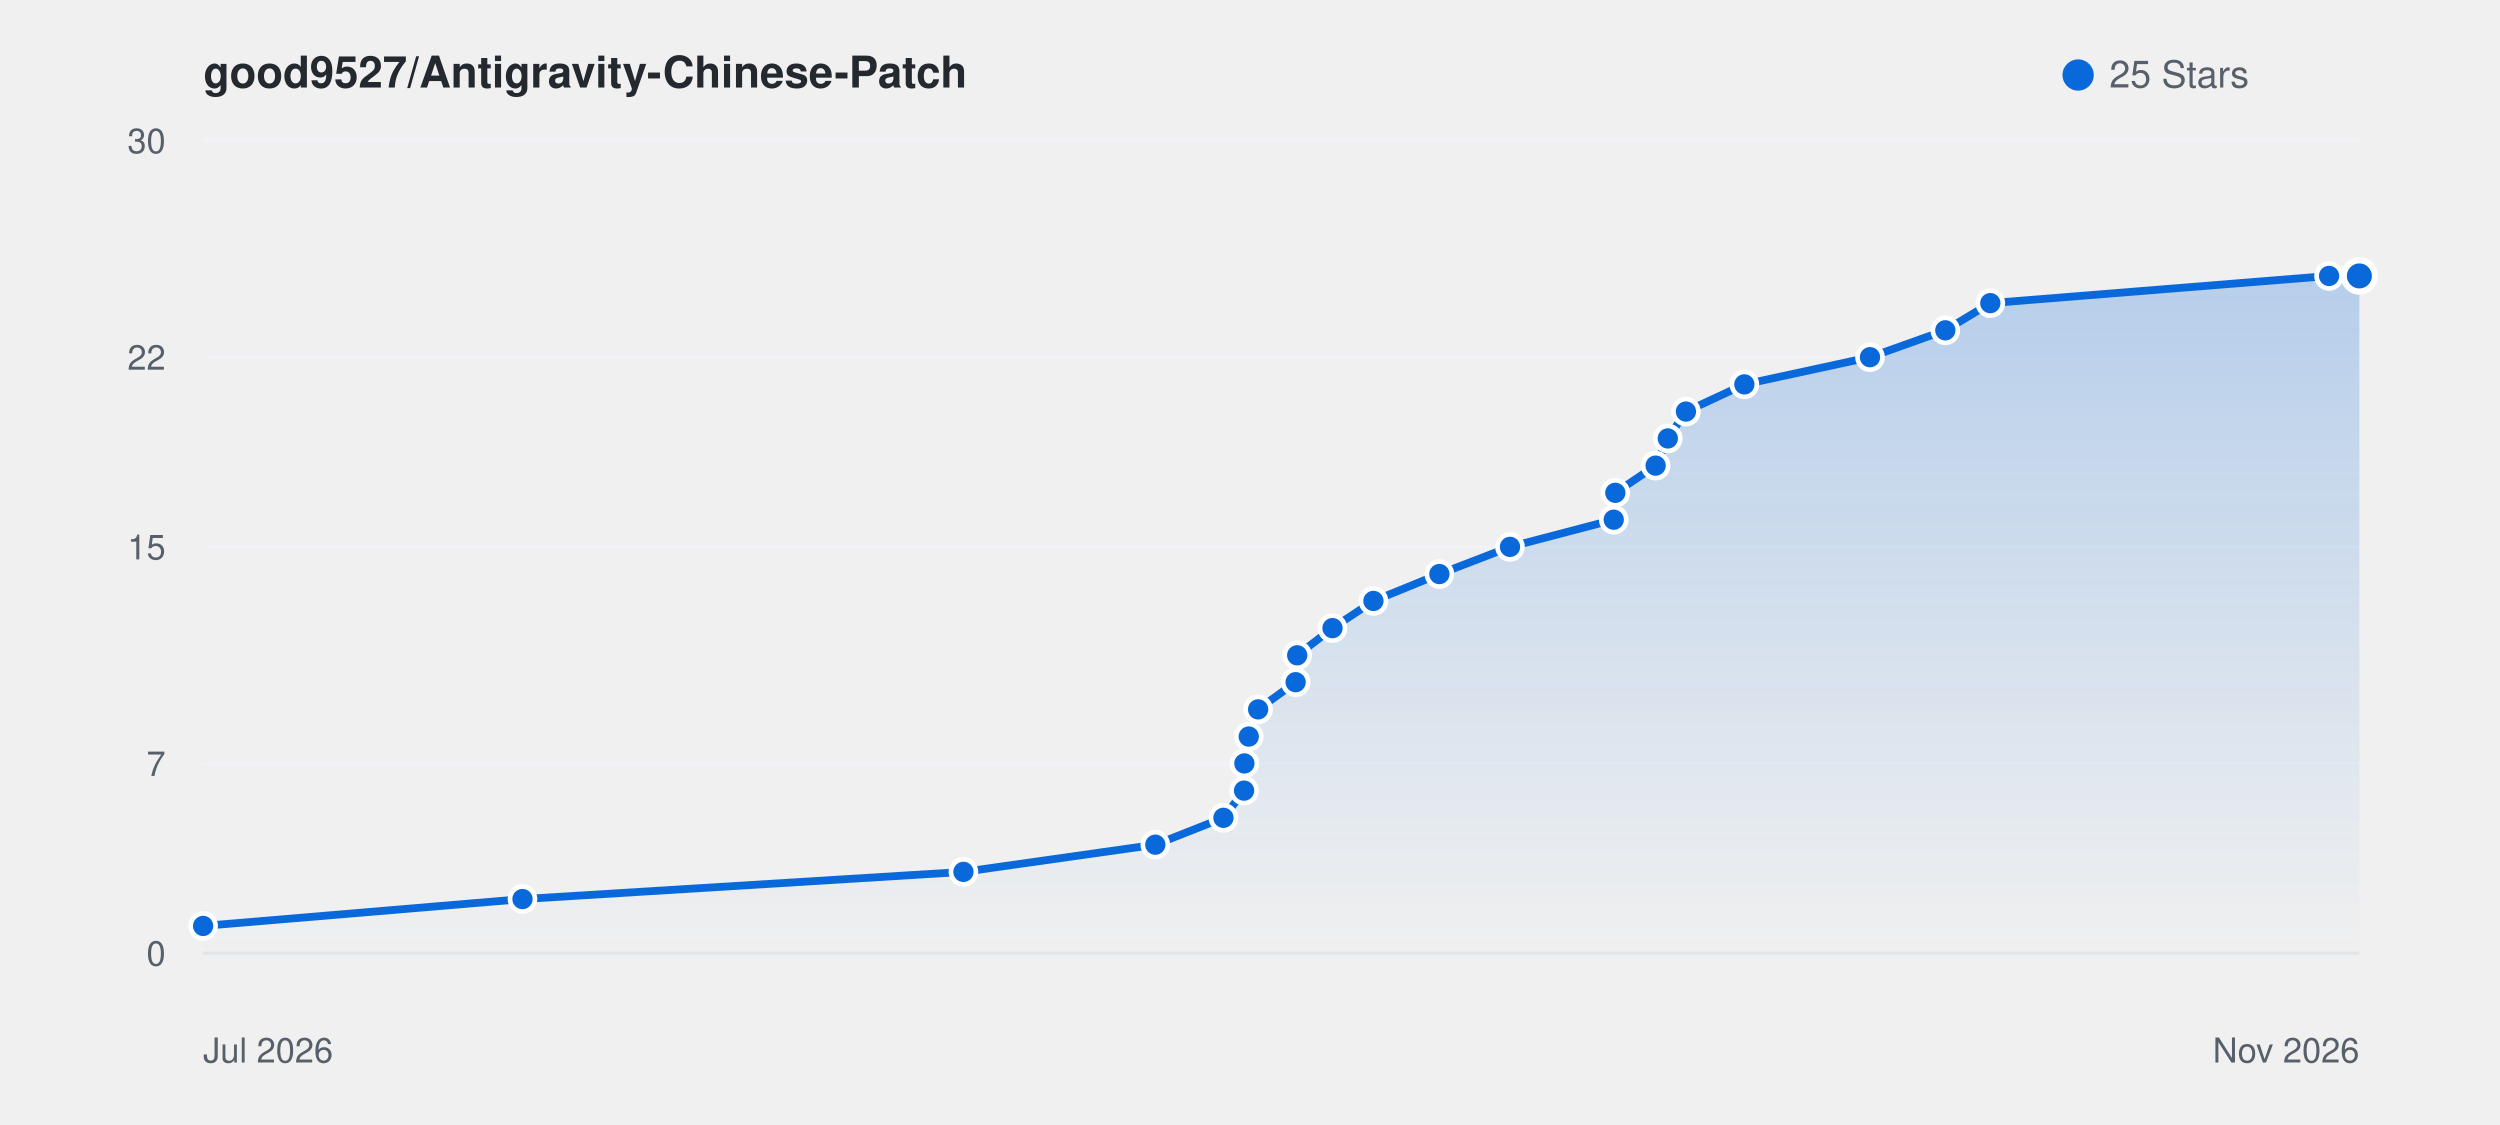
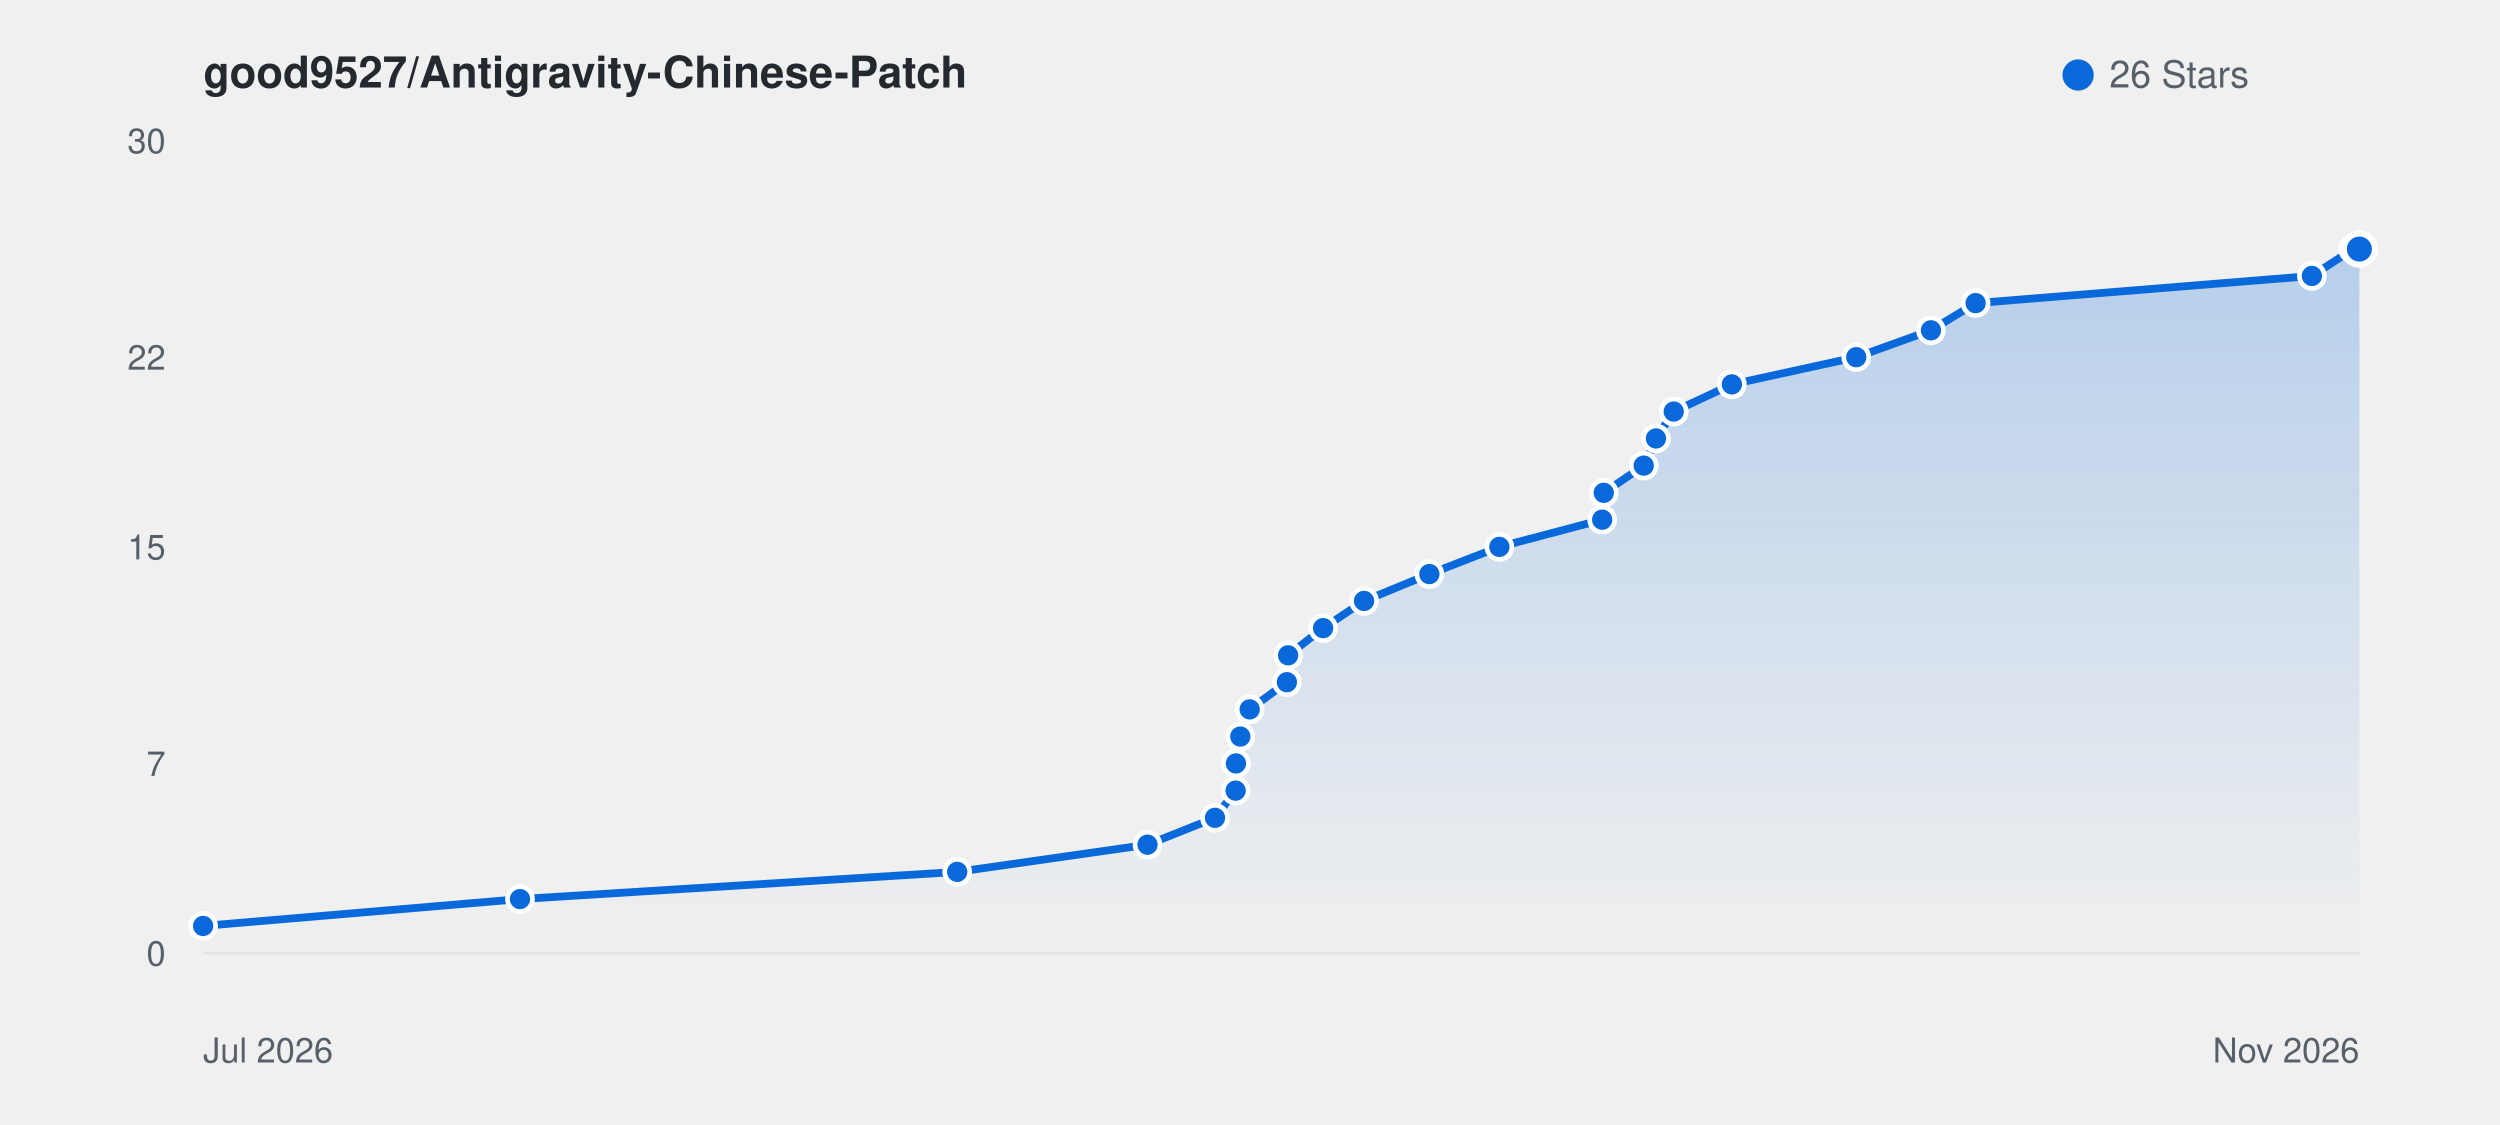
<svg xmlns="http://www.w3.org/2000/svg" viewBox="0 0 800 360" width="100%" height="auto" style="background: #ffffff; border-radius: 8px; border: 1px solid #e1e4e8; font-family: -apple-system, BlinkMacSystemFont, Segoe UI, Helvetica, Arial, sans-serif;">
  <defs>
    <linearGradient id="starGrad_light" x1="0%" y1="0%" x2="0%" y2="100%">
      <stop offset="0%" stop-color="rgba(9, 105, 218, 0.25)" />
      <stop offset="100%" stop-color="rgba(9, 105, 218, 0.0)" />
    </linearGradient>
  </defs>
  <text x="65" y="28" font-size="14" font-weight="600" fill="#24292f">good9527/Antigravity-Chinese-Patch</text>
  <circle cx="665" cy="24" r="5" fill="#0969da" />
-   <text x="675" y="28" font-size="12" fill="#57606a">25 Stars</text>
+   <text x="675" y="28" font-size="12" fill="#57606a">26 Stars</text>
  <line x1="65" y1="305.0" x2="755" y2="305.0" stroke="#f0f2f5" stroke-width="1" />
  <text x="53" y="309.0" font-size="11" fill="#57606a" text-anchor="end">0</text>
  <line x1="65" y1="244.3" x2="755" y2="244.3" stroke="#f0f2f5" stroke-width="1" />
  <text x="53" y="248.3" font-size="11" fill="#57606a" text-anchor="end">7</text>
  <line x1="65" y1="175.0" x2="755" y2="175.0" stroke="#f0f2f5" stroke-width="1" />
  <text x="53" y="179.0" font-size="11" fill="#57606a" text-anchor="end">15</text>
  <line x1="65" y1="114.3" x2="755" y2="114.3" stroke="#f0f2f5" stroke-width="1" />
  <text x="53" y="118.3" font-size="11" fill="#57606a" text-anchor="end">22</text>
  <line x1="65" y1="45.0" x2="755" y2="45.0" stroke="#f0f2f5" stroke-width="1" />
  <text x="53" y="49.0" font-size="11" fill="#57606a" text-anchor="end">30</text>
  <line x1="65" y1="305" x2="755" y2="305" stroke="#e1e4e8" stroke-width="1" />
  <text x="65" y="340" font-size="11" fill="#57606a">Jul 2026</text>
  <text x="755" y="340" font-size="11" fill="#57606a" text-anchor="end">Nov 2026</text>
-   <path d="M 65.0 296.3 L 167.2 287.7 L 308.3 279.0 L 369.7 270.3 L 391.5 261.7 L 398.1 253.0 L 398.2 244.3 L 399.6 235.7 L 402.6 227.0 L 414.6 218.3 L 415.1 209.7 L 426.4 201.0 L 439.5 192.3 L 460.6 183.7 L 483.2 175.0 L 516.4 166.3 L 516.9 157.7 L 529.8 149.0 L 533.7 140.3 L 539.5 131.7 L 558.2 123.0 L 598.4 114.3 L 622.5 105.7 L 636.9 97.0 L 745.3 88.3 L 755.0 88.3 L 755.0 305.0 L 65.0 305.0 Z" fill="url(#starGrad_light)" />
-   <path d="M 65.0 296.3 L 167.2 287.7 L 308.3 279.0 L 369.7 270.3 L 391.5 261.7 L 398.1 253.0 L 398.2 244.3 L 399.6 235.7 L 402.6 227.0 L 414.6 218.3 L 415.1 209.7 L 426.4 201.0 L 439.5 192.3 L 460.6 183.7 L 483.2 175.0 L 516.4 166.3 L 516.9 157.7 L 529.8 149.0 L 533.7 140.3 L 539.5 131.7 L 558.2 123.0 L 598.4 114.3 L 622.5 105.7 L 636.9 97.0 L 745.3 88.3 L 755.0 88.3" fill="none" stroke="#0969da" stroke-width="2.5" stroke-linecap="round" stroke-linejoin="round" />
+   <path d="M 65.0 296.3 L 166.4 287.7 L 306.3 279.0 L 367.2 270.3 L 388.8 261.7 L 395.4 253.0 L 395.5 244.3 L 396.9 235.7 L 399.9 227.0 L 411.8 218.3 L 412.2 209.7 L 423.4 201.0 L 436.5 192.3 L 457.4 183.7 L 479.8 175.0 L 512.7 166.3 L 513.2 157.7 L 526.0 149.0 L 529.9 140.3 L 535.6 131.7 L 554.2 123.0 L 594.0 114.3 L 617.9 105.7 L 632.2 97.0 L 739.8 88.3 L 753.0 79.7 L 755.0 79.7 L 755.0 305.0 L 65.0 305.0 Z" fill="url(#starGrad_light)" />
+   <path d="M 65.0 296.3 L 166.4 287.7 L 306.3 279.0 L 367.2 270.3 L 388.8 261.7 L 395.4 253.0 L 395.5 244.3 L 396.9 235.7 L 399.9 227.0 L 411.8 218.3 L 412.2 209.7 L 423.4 201.0 L 436.5 192.3 L 457.4 183.7 L 479.8 175.0 L 512.7 166.3 L 513.2 157.7 L 526.0 149.0 L 529.9 140.3 L 535.6 131.7 L 554.2 123.0 L 594.0 114.3 L 617.9 105.7 L 632.2 97.0 L 739.8 88.3 L 753.0 79.7 L 755.0 79.7" fill="none" stroke="#0969da" stroke-width="2.5" stroke-linecap="round" stroke-linejoin="round" />
  <circle cx="65.0" cy="296.3" r="4" fill="#0969da" stroke="#fff" stroke-width="1.5" />
-   <circle cx="167.2" cy="287.7" r="4" fill="#0969da" stroke="#fff" stroke-width="1.5" />
-   <circle cx="308.3" cy="279.0" r="4" fill="#0969da" stroke="#fff" stroke-width="1.5" />
-   <circle cx="369.7" cy="270.3" r="4" fill="#0969da" stroke="#fff" stroke-width="1.5" />
-   <circle cx="391.5" cy="261.7" r="4" fill="#0969da" stroke="#fff" stroke-width="1.5" />
-   <circle cx="398.1" cy="253.0" r="4" fill="#0969da" stroke="#fff" stroke-width="1.5" />
-   <circle cx="398.2" cy="244.3" r="4" fill="#0969da" stroke="#fff" stroke-width="1.5" />
-   <circle cx="399.6" cy="235.7" r="4" fill="#0969da" stroke="#fff" stroke-width="1.5" />
-   <circle cx="402.6" cy="227.0" r="4" fill="#0969da" stroke="#fff" stroke-width="1.5" />
-   <circle cx="414.6" cy="218.3" r="4" fill="#0969da" stroke="#fff" stroke-width="1.5" />
-   <circle cx="415.1" cy="209.7" r="4" fill="#0969da" stroke="#fff" stroke-width="1.5" />
-   <circle cx="426.4" cy="201.0" r="4" fill="#0969da" stroke="#fff" stroke-width="1.5" />
-   <circle cx="439.5" cy="192.3" r="4" fill="#0969da" stroke="#fff" stroke-width="1.5" />
-   <circle cx="460.6" cy="183.7" r="4" fill="#0969da" stroke="#fff" stroke-width="1.5" />
-   <circle cx="483.2" cy="175.0" r="4" fill="#0969da" stroke="#fff" stroke-width="1.5" />
-   <circle cx="516.4" cy="166.3" r="4" fill="#0969da" stroke="#fff" stroke-width="1.5" />
-   <circle cx="516.9" cy="157.7" r="4" fill="#0969da" stroke="#fff" stroke-width="1.5" />
-   <circle cx="529.8" cy="149.0" r="4" fill="#0969da" stroke="#fff" stroke-width="1.5" />
-   <circle cx="533.7" cy="140.3" r="4" fill="#0969da" stroke="#fff" stroke-width="1.5" />
-   <circle cx="539.5" cy="131.7" r="4" fill="#0969da" stroke="#fff" stroke-width="1.5" />
-   <circle cx="558.2" cy="123.0" r="4" fill="#0969da" stroke="#fff" stroke-width="1.5" />
-   <circle cx="598.4" cy="114.3" r="4" fill="#0969da" stroke="#fff" stroke-width="1.5" />
-   <circle cx="622.5" cy="105.7" r="4" fill="#0969da" stroke="#fff" stroke-width="1.5" />
-   <circle cx="636.9" cy="97.0" r="4" fill="#0969da" stroke="#fff" stroke-width="1.5" />
-   <circle cx="745.3" cy="88.3" r="4" fill="#0969da" stroke="#fff" stroke-width="1.5" />
-   <circle cx="755.0" cy="88.3" r="5" fill="#0969da" stroke="#fff" stroke-width="2" />
+   <circle cx="166.4" cy="287.7" r="4" fill="#0969da" stroke="#fff" stroke-width="1.5" />
+   <circle cx="306.3" cy="279.0" r="4" fill="#0969da" stroke="#fff" stroke-width="1.5" />
+   <circle cx="367.2" cy="270.3" r="4" fill="#0969da" stroke="#fff" stroke-width="1.5" />
+   <circle cx="388.8" cy="261.7" r="4" fill="#0969da" stroke="#fff" stroke-width="1.5" />
+   <circle cx="395.4" cy="253.0" r="4" fill="#0969da" stroke="#fff" stroke-width="1.5" />
+   <circle cx="395.5" cy="244.3" r="4" fill="#0969da" stroke="#fff" stroke-width="1.5" />
+   <circle cx="396.9" cy="235.7" r="4" fill="#0969da" stroke="#fff" stroke-width="1.5" />
+   <circle cx="399.9" cy="227.0" r="4" fill="#0969da" stroke="#fff" stroke-width="1.5" />
+   <circle cx="411.8" cy="218.3" r="4" fill="#0969da" stroke="#fff" stroke-width="1.5" />
+   <circle cx="412.2" cy="209.7" r="4" fill="#0969da" stroke="#fff" stroke-width="1.5" />
+   <circle cx="423.4" cy="201.0" r="4" fill="#0969da" stroke="#fff" stroke-width="1.5" />
+   <circle cx="436.5" cy="192.3" r="4" fill="#0969da" stroke="#fff" stroke-width="1.5" />
+   <circle cx="457.4" cy="183.7" r="4" fill="#0969da" stroke="#fff" stroke-width="1.5" />
+   <circle cx="479.8" cy="175.0" r="4" fill="#0969da" stroke="#fff" stroke-width="1.5" />
+   <circle cx="512.7" cy="166.3" r="4" fill="#0969da" stroke="#fff" stroke-width="1.5" />
+   <circle cx="513.2" cy="157.7" r="4" fill="#0969da" stroke="#fff" stroke-width="1.5" />
+   <circle cx="526.0" cy="149.0" r="4" fill="#0969da" stroke="#fff" stroke-width="1.5" />
+   <circle cx="529.9" cy="140.3" r="4" fill="#0969da" stroke="#fff" stroke-width="1.5" />
+   <circle cx="535.6" cy="131.7" r="4" fill="#0969da" stroke="#fff" stroke-width="1.5" />
+   <circle cx="554.2" cy="123.0" r="4" fill="#0969da" stroke="#fff" stroke-width="1.5" />
+   <circle cx="594.0" cy="114.3" r="4" fill="#0969da" stroke="#fff" stroke-width="1.5" />
+   <circle cx="617.9" cy="105.7" r="4" fill="#0969da" stroke="#fff" stroke-width="1.5" />
+   <circle cx="632.2" cy="97.0" r="4" fill="#0969da" stroke="#fff" stroke-width="1.5" />
+   <circle cx="739.8" cy="88.3" r="4" fill="#0969da" stroke="#fff" stroke-width="1.5" />
+   <circle cx="753.0" cy="79.7" r="4" fill="#0969da" stroke="#fff" stroke-width="1.5" />
+   <circle cx="755.0" cy="79.7" r="5" fill="#0969da" stroke="#fff" stroke-width="2" />
</svg>
